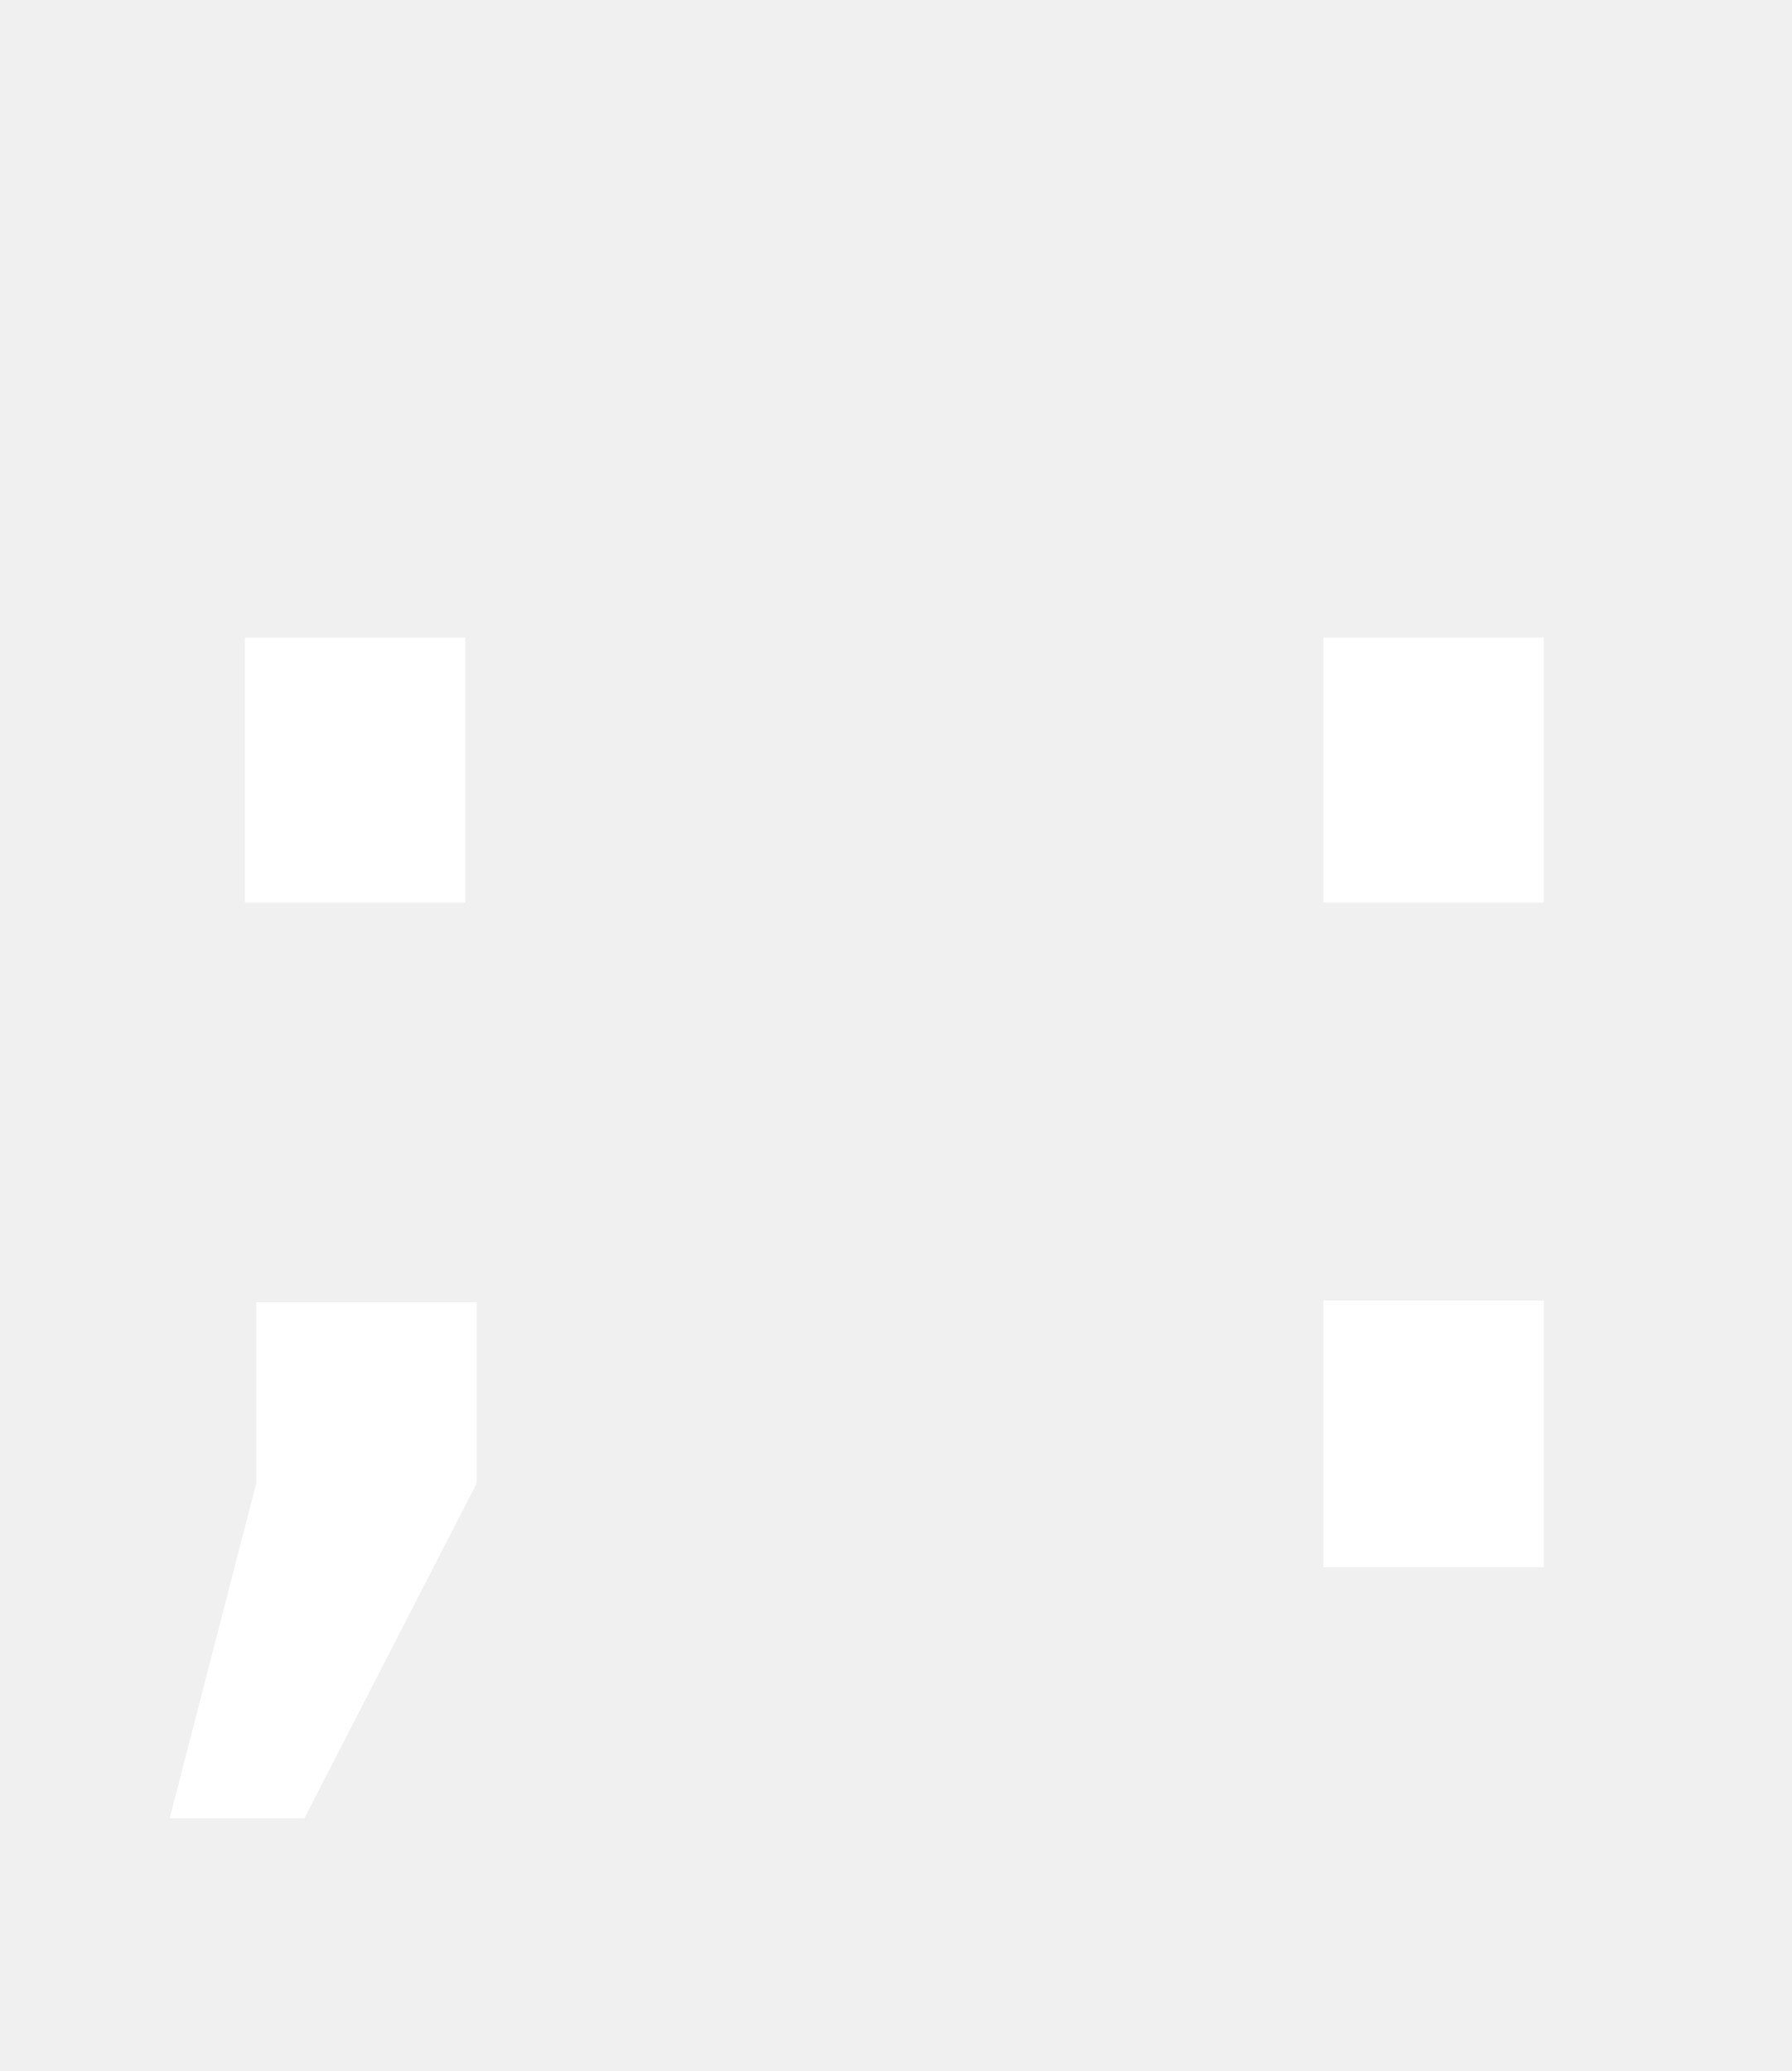
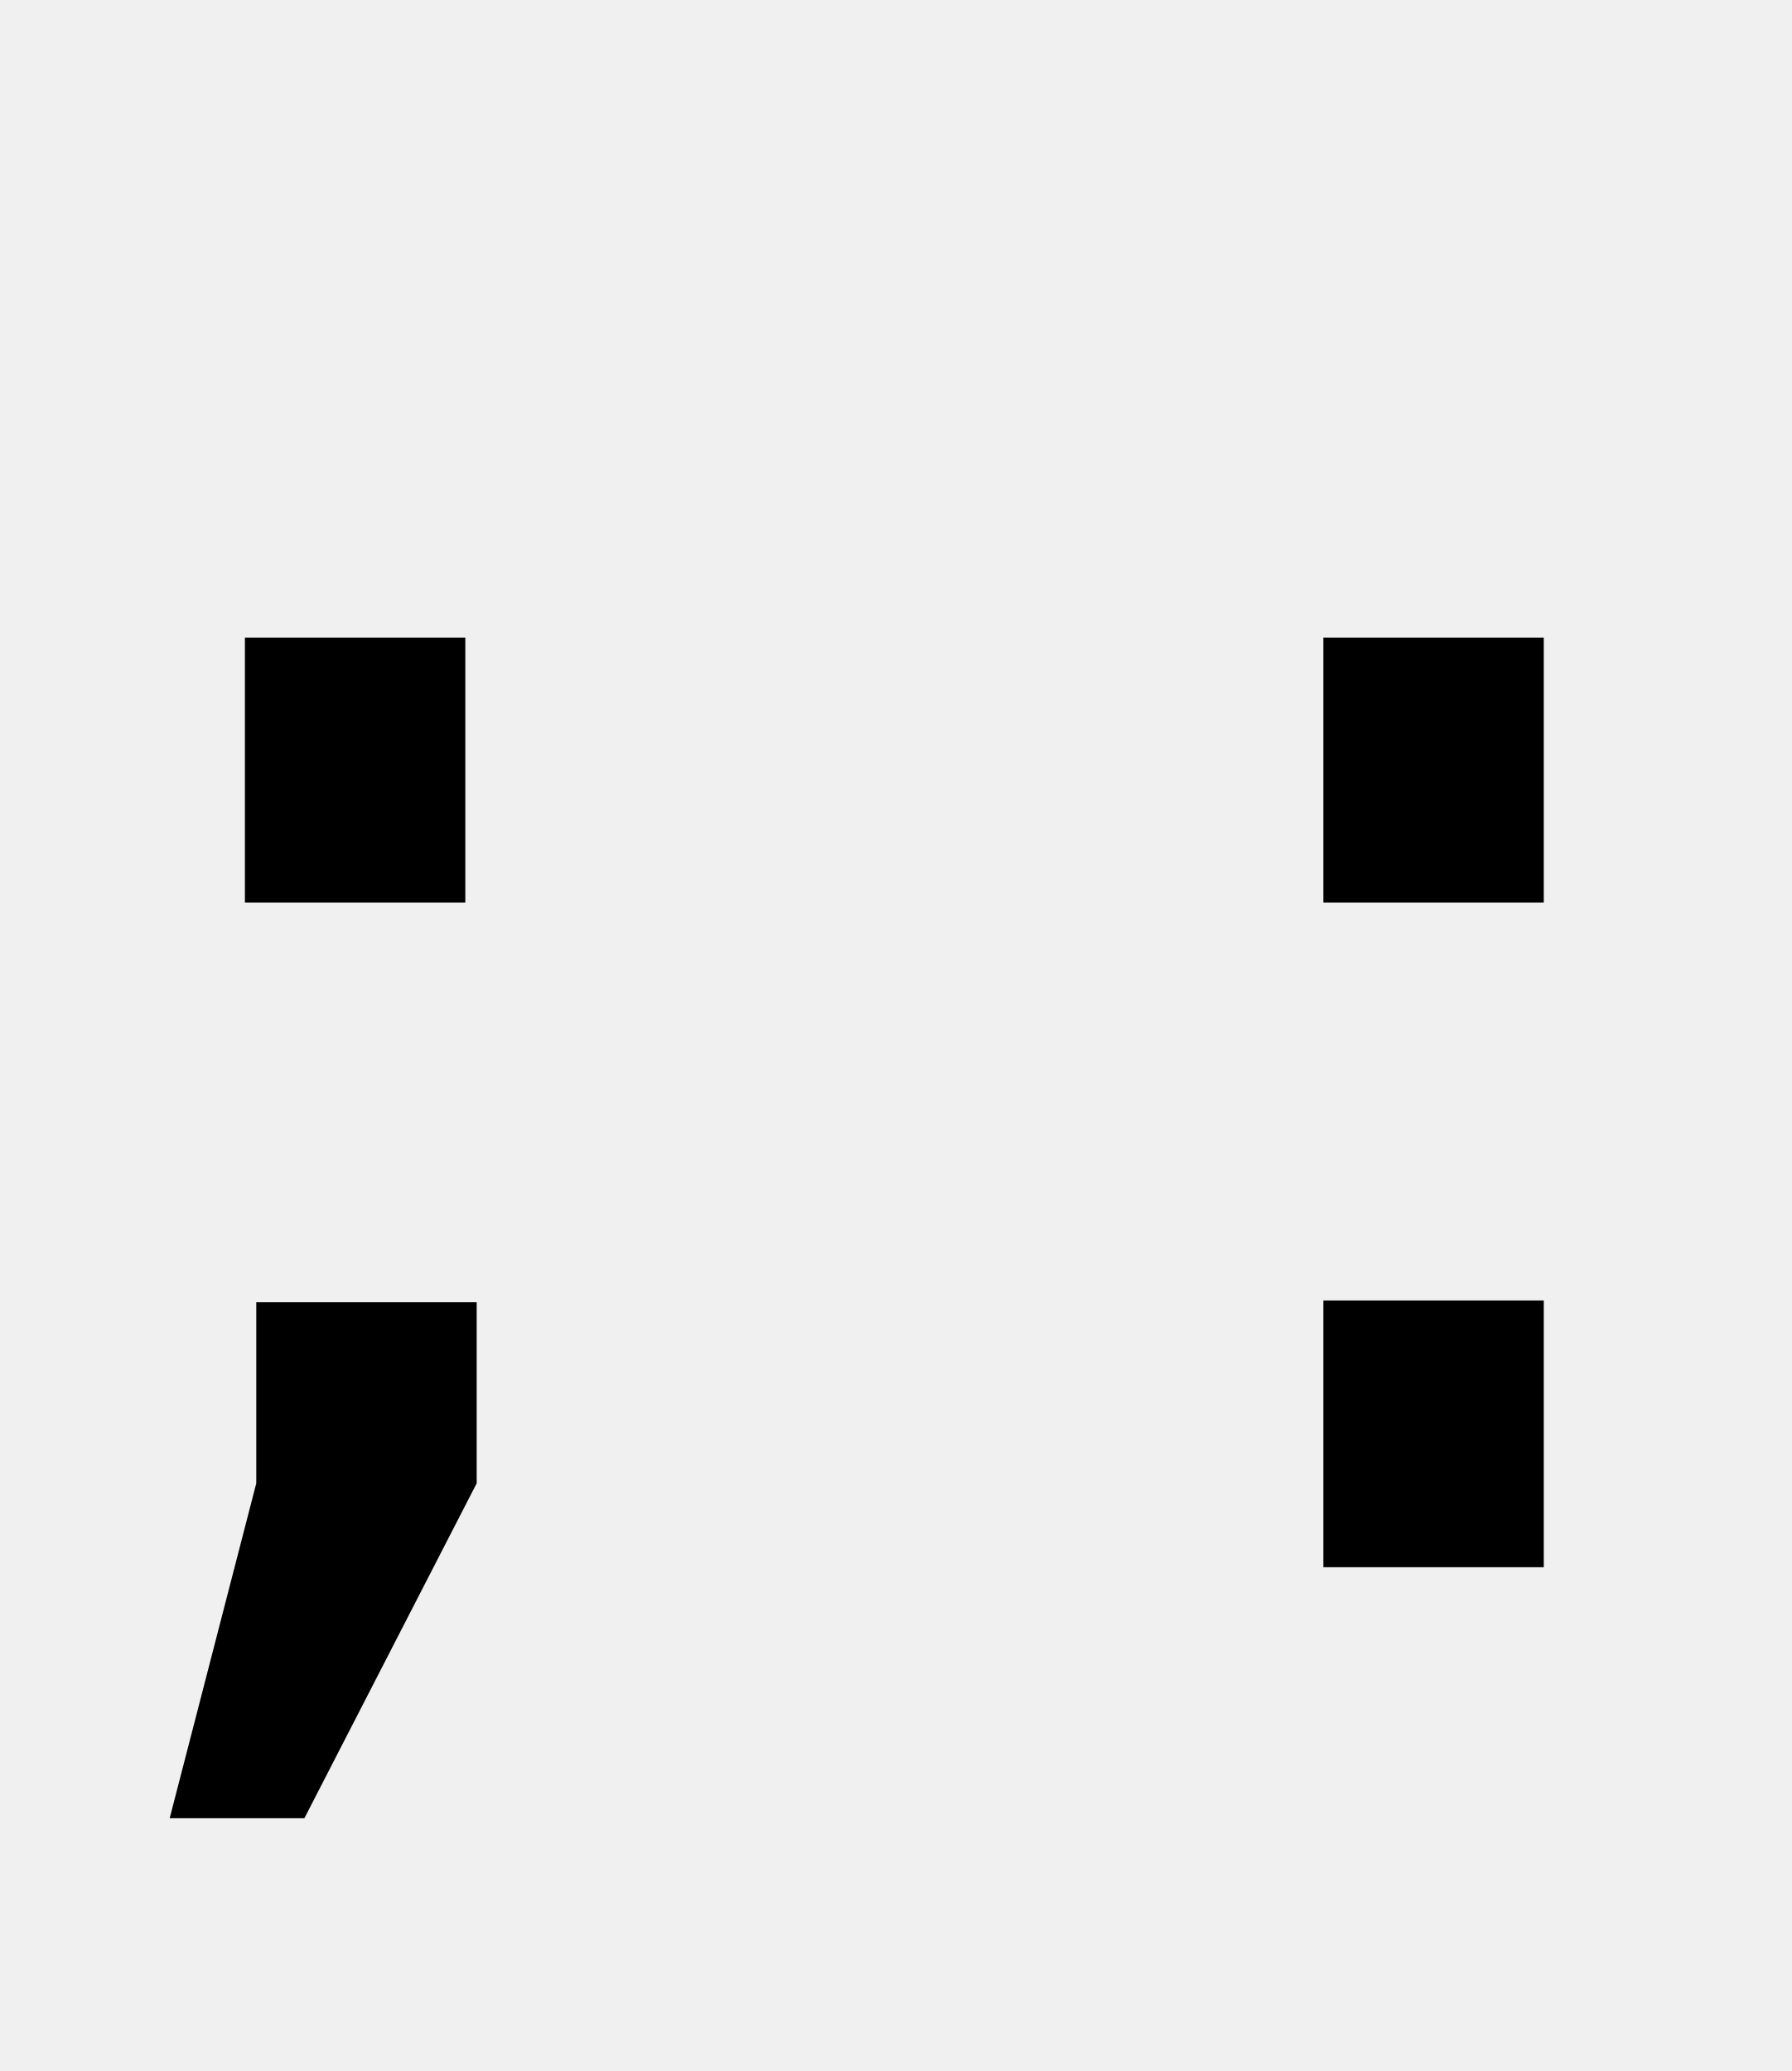
<svg width="32" height="37">
-   <text text-anchor="middle" x="16" y="28" style="font-family: Inconsolata; font-size: 32" fill="white">;:</text>
+   <text text-anchor="middle" x="16" y="28" style="font-family: Inconsolata; font-size: 32" fill="black">;:</text>
</svg>
